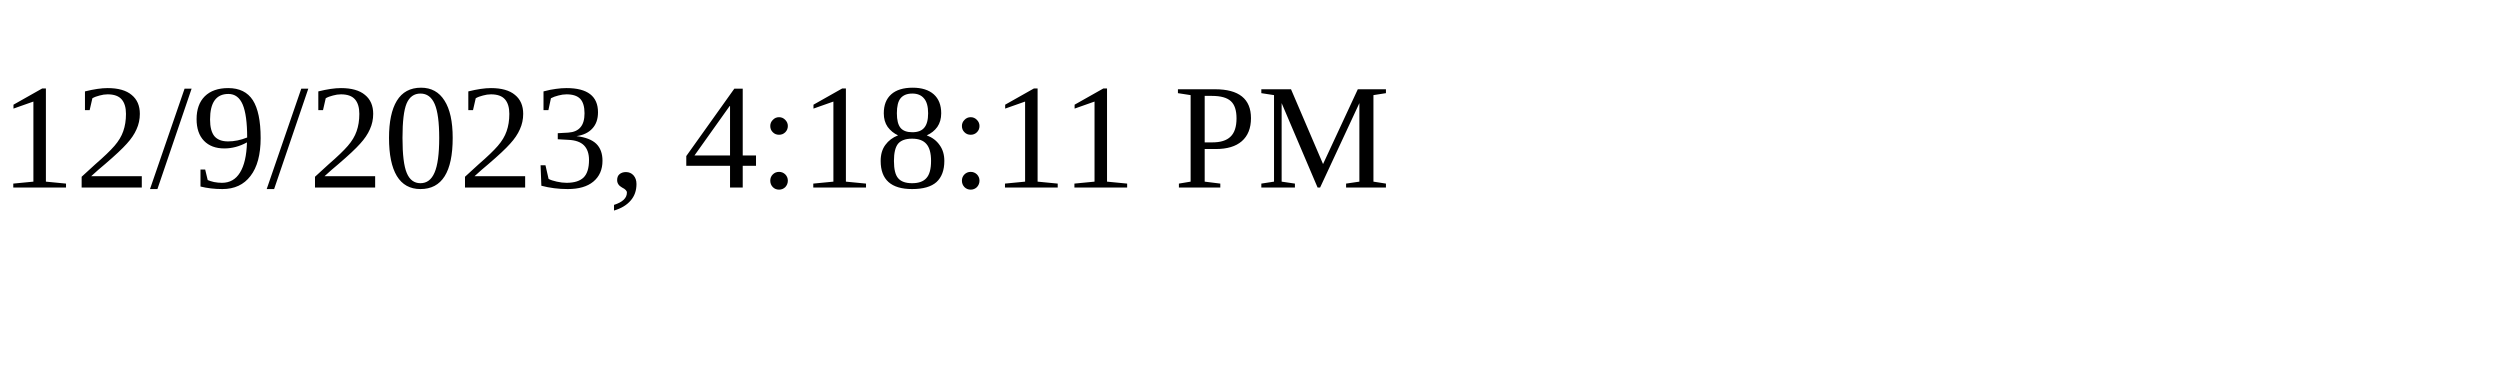
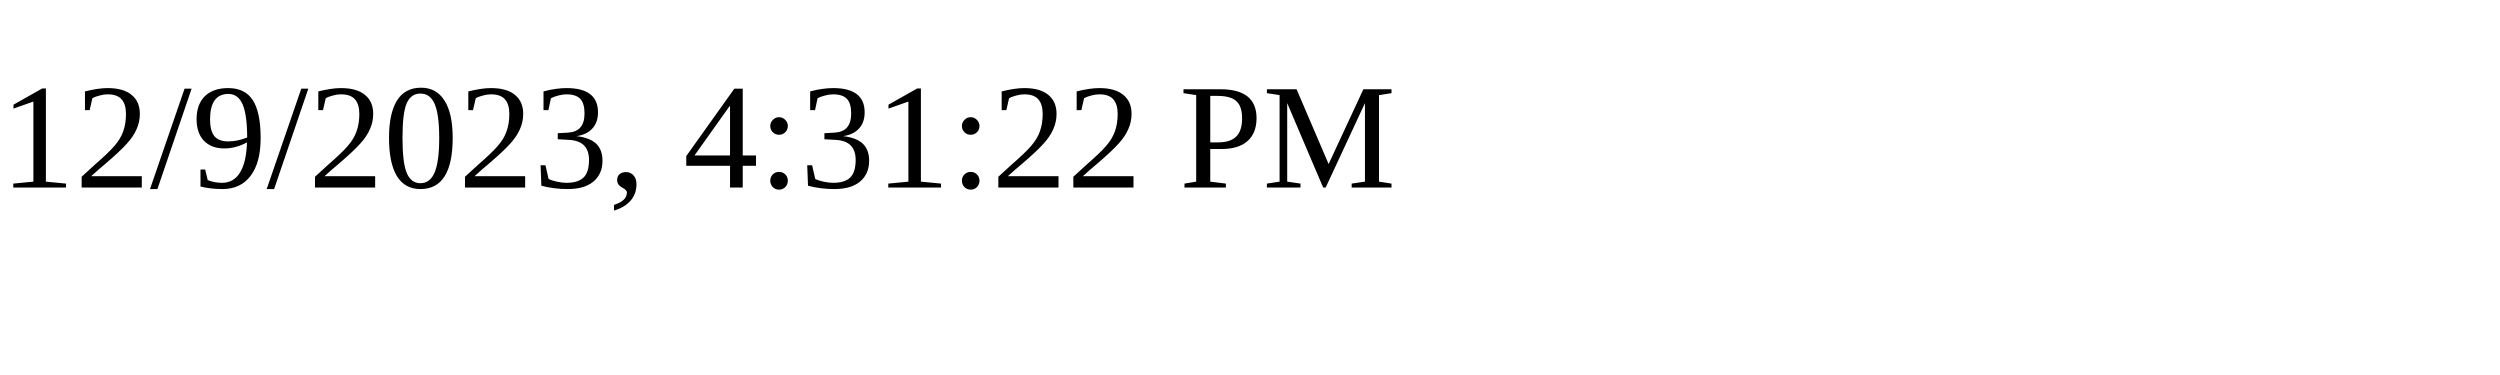
<svg xmlns="http://www.w3.org/2000/svg" height="30" width="200">
-   <text x="0" y="15">12/9/2023, 4:18:11 PM</text>
+   <text x="0" y="15">12/9/2023, 4:31:22 PM</text>
</svg>
